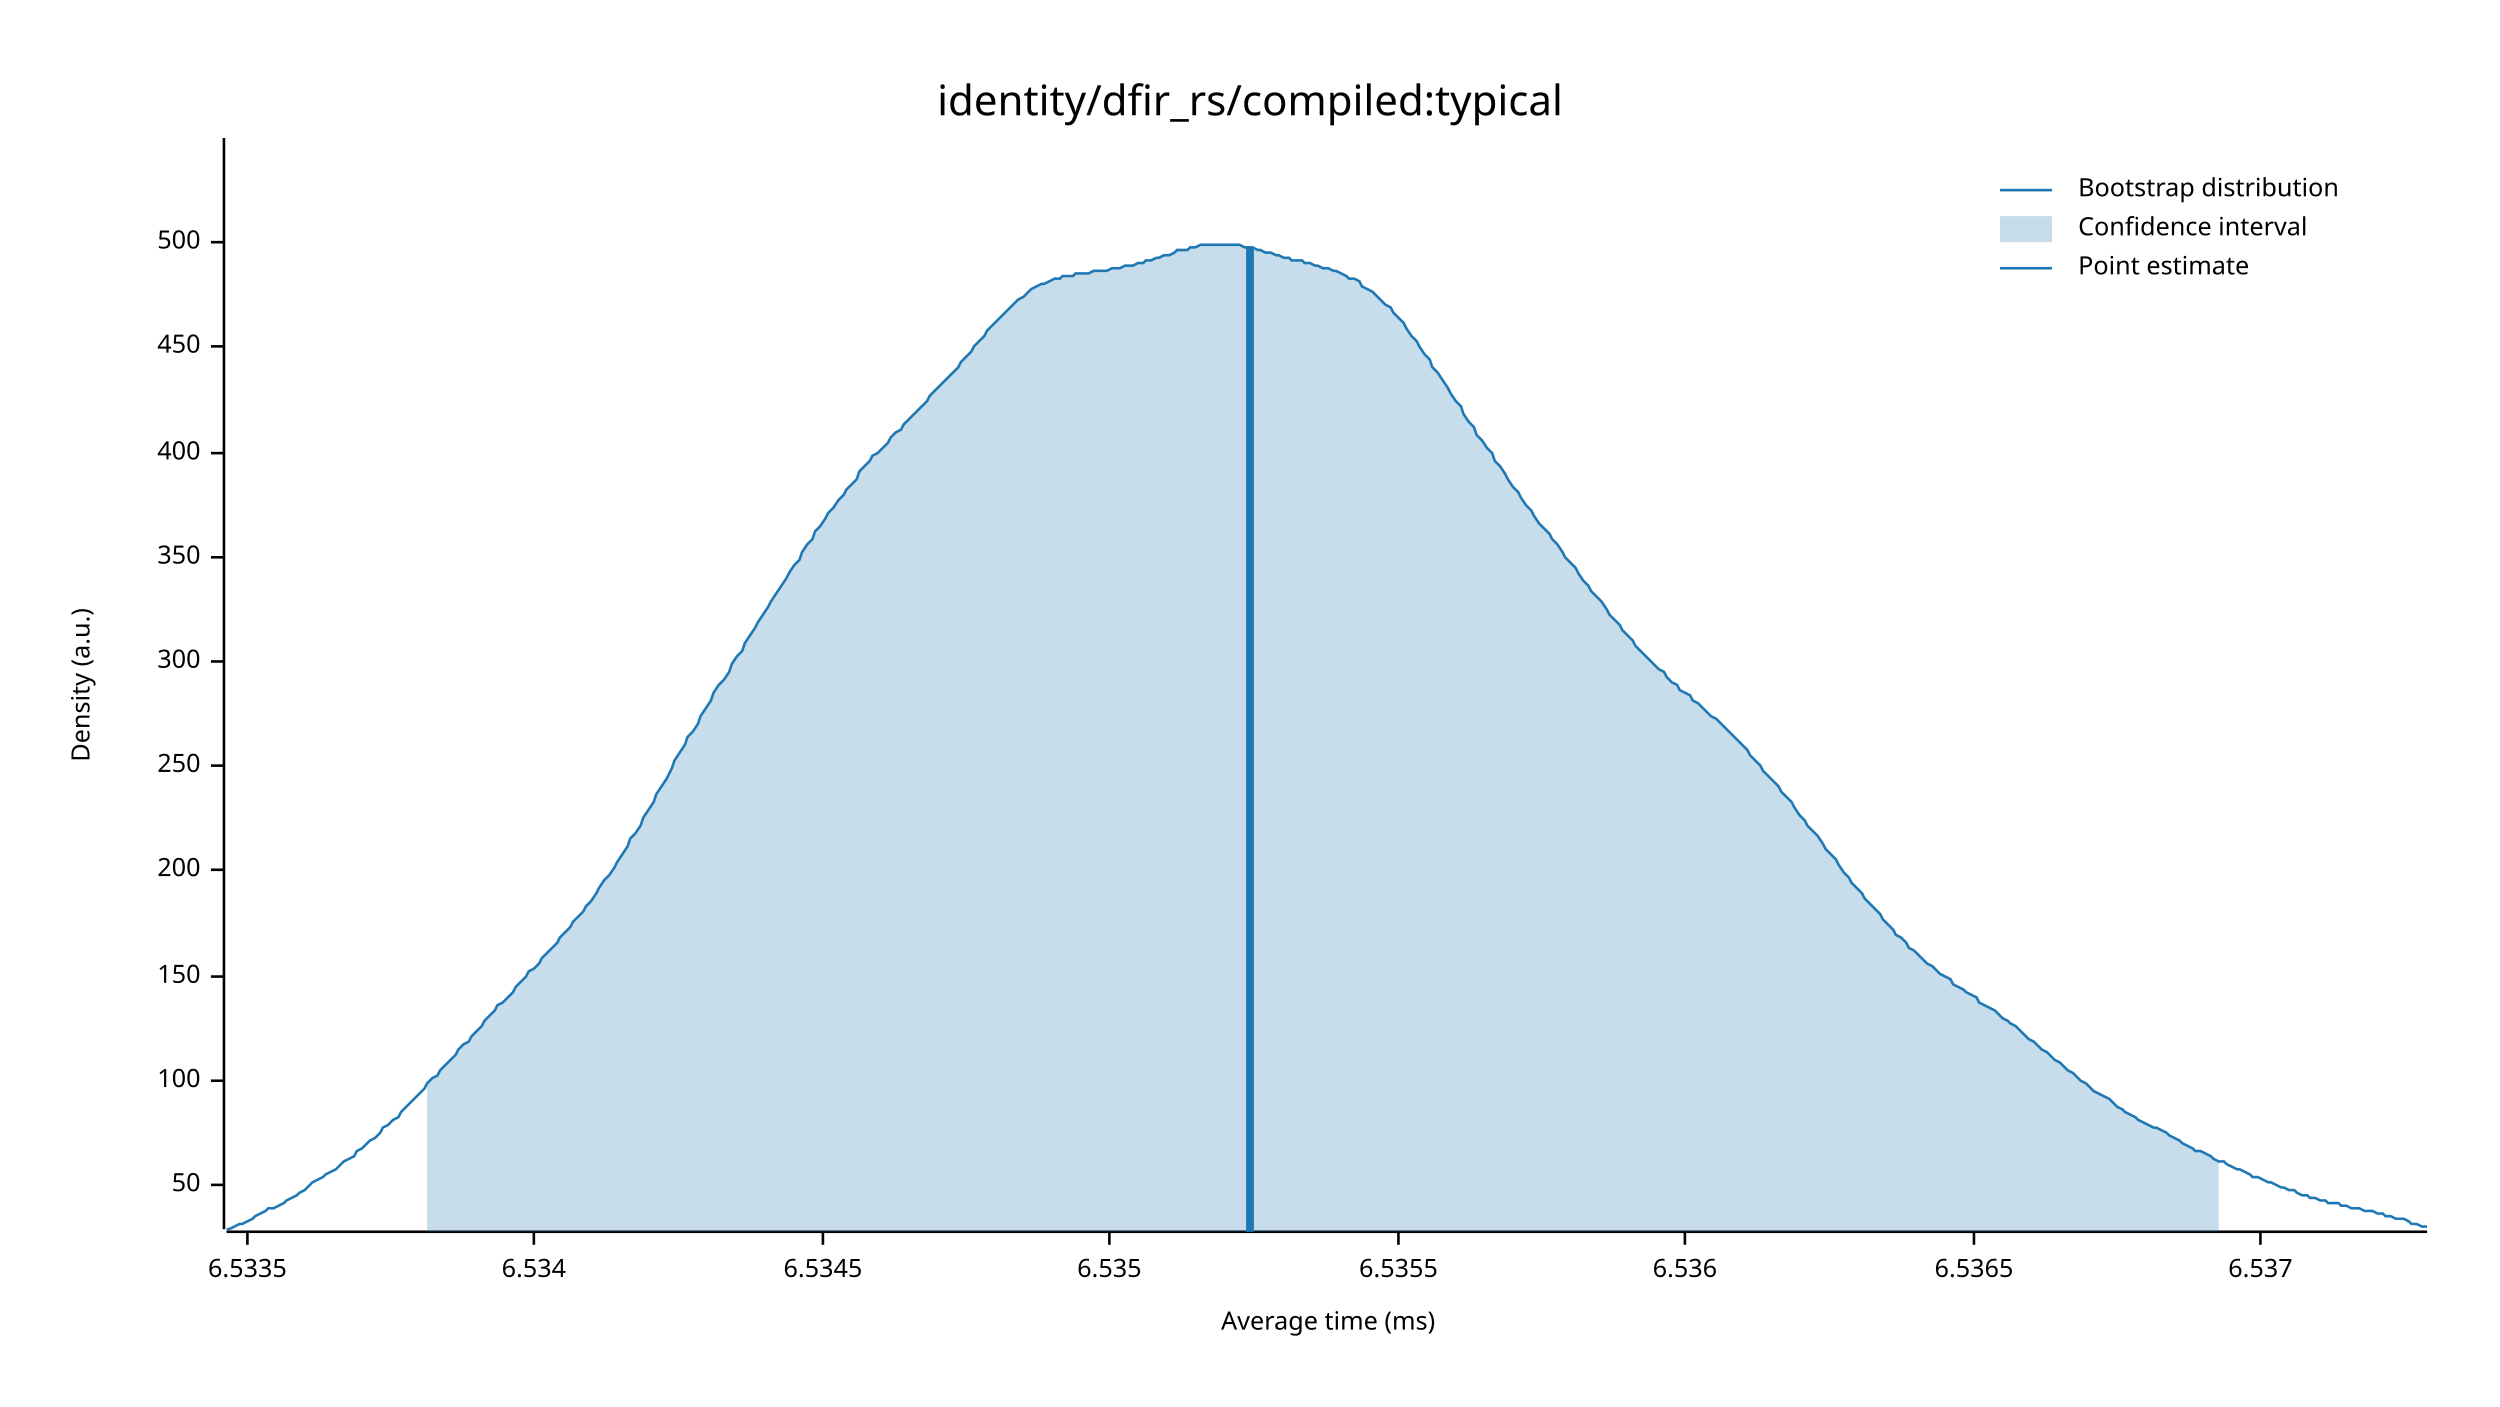
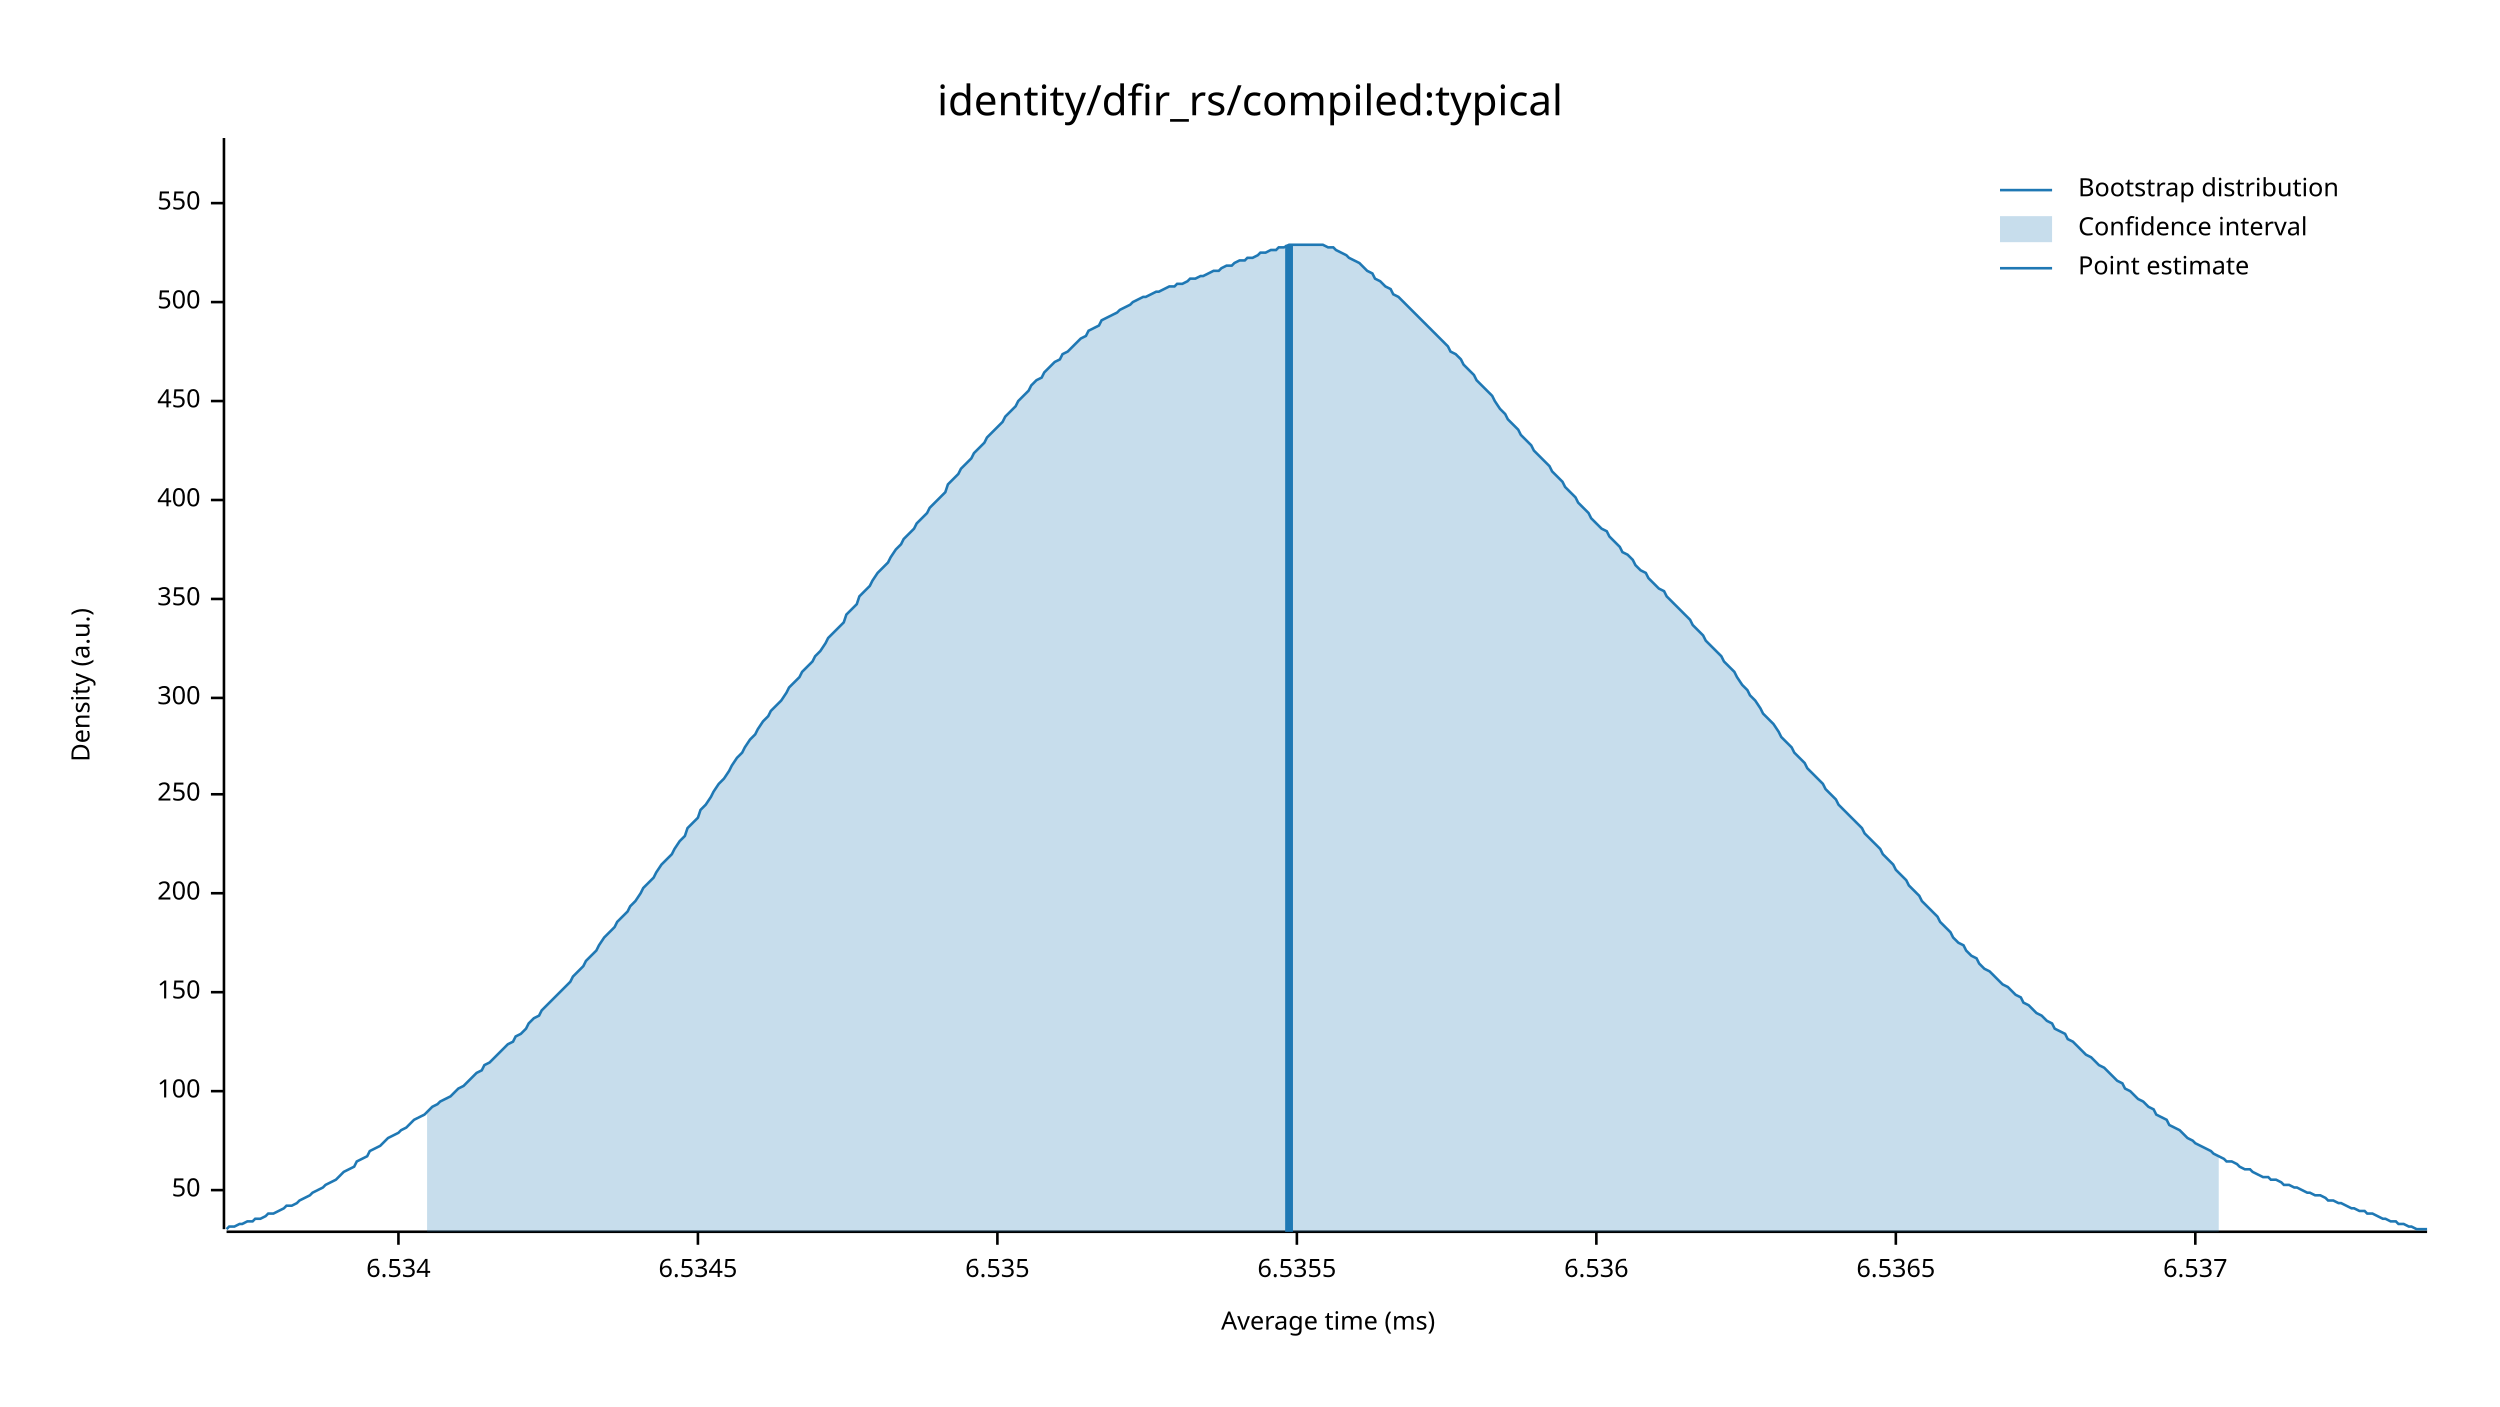
<svg xmlns="http://www.w3.org/2000/svg" width="960" height="540" viewBox="0 0 960 540">
  <text x="480" y="32" dy="0.76em" text-anchor="middle" font-family="sans-serif" font-size="16.129" opacity="1" fill="#000000">
identity/dfir_rs/compiled:typical
</text>
  <text x="27" y="263" dy="0.76em" text-anchor="middle" font-family="sans-serif" font-size="9.677" opacity="1" fill="#000000" transform="rotate(270, 27, 263)">
Density (a.u.)
</text>
  <text x="510" y="513" dy="-0.5ex" text-anchor="middle" font-family="sans-serif" font-size="9.677" opacity="1" fill="#000000">
Average time (ms)
</text>
  <polyline fill="none" opacity="1" stroke="#000000" stroke-width="1" points="86,53 86,472 " />
-   <text x="77" y="455" dy="0.5ex" text-anchor="end" font-family="sans-serif" font-size="9.677" opacity="1" fill="#000000">
+   <text x="77" y="457" dy="0.5ex" text-anchor="end" font-family="sans-serif" font-size="9.677" opacity="1" fill="#000000">
50
</text>
-   <polyline fill="none" opacity="1" stroke="#000000" stroke-width="1" points="81,455 86,455 " />
-   <text x="77" y="415" dy="0.5ex" text-anchor="end" font-family="sans-serif" font-size="9.677" opacity="1" fill="#000000">
+   <polyline fill="none" opacity="1" stroke="#000000" stroke-width="1" points="81,457 86,457 " />
+   <text x="77" y="419" dy="0.5ex" text-anchor="end" font-family="sans-serif" font-size="9.677" opacity="1" fill="#000000">
100
</text>
-   <polyline fill="none" opacity="1" stroke="#000000" stroke-width="1" points="81,415 86,415 " />
-   <text x="77" y="375" dy="0.5ex" text-anchor="end" font-family="sans-serif" font-size="9.677" opacity="1" fill="#000000">
+   <polyline fill="none" opacity="1" stroke="#000000" stroke-width="1" points="81,419 86,419 " />
+   <text x="77" y="381" dy="0.5ex" text-anchor="end" font-family="sans-serif" font-size="9.677" opacity="1" fill="#000000">
150
</text>
-   <polyline fill="none" opacity="1" stroke="#000000" stroke-width="1" points="81,375 86,375 " />
-   <text x="77" y="334" dy="0.5ex" text-anchor="end" font-family="sans-serif" font-size="9.677" opacity="1" fill="#000000">
+   <polyline fill="none" opacity="1" stroke="#000000" stroke-width="1" points="81,381 86,381 " />
+   <text x="77" y="343" dy="0.5ex" text-anchor="end" font-family="sans-serif" font-size="9.677" opacity="1" fill="#000000">
200
</text>
-   <polyline fill="none" opacity="1" stroke="#000000" stroke-width="1" points="81,334 86,334 " />
-   <text x="77" y="294" dy="0.5ex" text-anchor="end" font-family="sans-serif" font-size="9.677" opacity="1" fill="#000000">
+   <polyline fill="none" opacity="1" stroke="#000000" stroke-width="1" points="81,343 86,343 " />
+   <text x="77" y="305" dy="0.5ex" text-anchor="end" font-family="sans-serif" font-size="9.677" opacity="1" fill="#000000">
250
</text>
-   <polyline fill="none" opacity="1" stroke="#000000" stroke-width="1" points="81,294 86,294 " />
-   <text x="77" y="254" dy="0.5ex" text-anchor="end" font-family="sans-serif" font-size="9.677" opacity="1" fill="#000000">
+   <polyline fill="none" opacity="1" stroke="#000000" stroke-width="1" points="81,305 86,305 " />
+   <text x="77" y="268" dy="0.5ex" text-anchor="end" font-family="sans-serif" font-size="9.677" opacity="1" fill="#000000">
300
</text>
-   <polyline fill="none" opacity="1" stroke="#000000" stroke-width="1" points="81,254 86,254 " />
-   <text x="77" y="214" dy="0.5ex" text-anchor="end" font-family="sans-serif" font-size="9.677" opacity="1" fill="#000000">
+   <polyline fill="none" opacity="1" stroke="#000000" stroke-width="1" points="81,268 86,268 " />
+   <text x="77" y="230" dy="0.5ex" text-anchor="end" font-family="sans-serif" font-size="9.677" opacity="1" fill="#000000">
350
</text>
-   <polyline fill="none" opacity="1" stroke="#000000" stroke-width="1" points="81,214 86,214 " />
-   <text x="77" y="174" dy="0.5ex" text-anchor="end" font-family="sans-serif" font-size="9.677" opacity="1" fill="#000000">
+   <polyline fill="none" opacity="1" stroke="#000000" stroke-width="1" points="81,230 86,230 " />
+   <text x="77" y="192" dy="0.5ex" text-anchor="end" font-family="sans-serif" font-size="9.677" opacity="1" fill="#000000">
400
</text>
-   <polyline fill="none" opacity="1" stroke="#000000" stroke-width="1" points="81,174 86,174 " />
-   <text x="77" y="133" dy="0.5ex" text-anchor="end" font-family="sans-serif" font-size="9.677" opacity="1" fill="#000000">
+   <polyline fill="none" opacity="1" stroke="#000000" stroke-width="1" points="81,192 86,192 " />
+   <text x="77" y="154" dy="0.5ex" text-anchor="end" font-family="sans-serif" font-size="9.677" opacity="1" fill="#000000">
450
</text>
-   <polyline fill="none" opacity="1" stroke="#000000" stroke-width="1" points="81,133 86,133 " />
-   <text x="77" y="93" dy="0.5ex" text-anchor="end" font-family="sans-serif" font-size="9.677" opacity="1" fill="#000000">
+   <polyline fill="none" opacity="1" stroke="#000000" stroke-width="1" points="81,154 86,154 " />
+   <text x="77" y="116" dy="0.5ex" text-anchor="end" font-family="sans-serif" font-size="9.677" opacity="1" fill="#000000">
500
</text>
-   <polyline fill="none" opacity="1" stroke="#000000" stroke-width="1" points="81,93 86,93 " />
+   <polyline fill="none" opacity="1" stroke="#000000" stroke-width="1" points="81,116 86,116 " />
+   <text x="77" y="78" dy="0.5ex" text-anchor="end" font-family="sans-serif" font-size="9.677" opacity="1" fill="#000000">
+ 550
+ </text>
+   <polyline fill="none" opacity="1" stroke="#000000" stroke-width="1" points="81,78 86,78 " />
  <polyline fill="none" opacity="1" stroke="#000000" stroke-width="1" points="87,473 932,473 " />
-   <text x="95" y="483" dy="0.76em" text-anchor="middle" font-family="sans-serif" font-size="9.677" opacity="1" fill="#000000">
- 6.5335
- </text>
-   <polyline fill="none" opacity="1" stroke="#000000" stroke-width="1" points="95,473 95,478 " />
-   <text x="205" y="483" dy="0.76em" text-anchor="middle" font-family="sans-serif" font-size="9.677" opacity="1" fill="#000000">
+   <text x="153" y="483" dy="0.76em" text-anchor="middle" font-family="sans-serif" font-size="9.677" opacity="1" fill="#000000">
6.534
</text>
-   <polyline fill="none" opacity="1" stroke="#000000" stroke-width="1" points="205,473 205,478 " />
-   <text x="316" y="483" dy="0.76em" text-anchor="middle" font-family="sans-serif" font-size="9.677" opacity="1" fill="#000000">
+   <polyline fill="none" opacity="1" stroke="#000000" stroke-width="1" points="153,473 153,478 " />
+   <text x="268" y="483" dy="0.76em" text-anchor="middle" font-family="sans-serif" font-size="9.677" opacity="1" fill="#000000">
6.5345
</text>
-   <polyline fill="none" opacity="1" stroke="#000000" stroke-width="1" points="316,473 316,478 " />
-   <text x="426" y="483" dy="0.76em" text-anchor="middle" font-family="sans-serif" font-size="9.677" opacity="1" fill="#000000">
+   <polyline fill="none" opacity="1" stroke="#000000" stroke-width="1" points="268,473 268,478 " />
+   <text x="383" y="483" dy="0.76em" text-anchor="middle" font-family="sans-serif" font-size="9.677" opacity="1" fill="#000000">
6.535
</text>
-   <polyline fill="none" opacity="1" stroke="#000000" stroke-width="1" points="426,473 426,478 " />
-   <text x="537" y="483" dy="0.76em" text-anchor="middle" font-family="sans-serif" font-size="9.677" opacity="1" fill="#000000">
+   <polyline fill="none" opacity="1" stroke="#000000" stroke-width="1" points="383,473 383,478 " />
+   <text x="498" y="483" dy="0.76em" text-anchor="middle" font-family="sans-serif" font-size="9.677" opacity="1" fill="#000000">
6.5355
</text>
-   <polyline fill="none" opacity="1" stroke="#000000" stroke-width="1" points="537,473 537,478 " />
-   <text x="647" y="483" dy="0.76em" text-anchor="middle" font-family="sans-serif" font-size="9.677" opacity="1" fill="#000000">
+   <polyline fill="none" opacity="1" stroke="#000000" stroke-width="1" points="498,473 498,478 " />
+   <text x="613" y="483" dy="0.76em" text-anchor="middle" font-family="sans-serif" font-size="9.677" opacity="1" fill="#000000">
6.536
</text>
-   <polyline fill="none" opacity="1" stroke="#000000" stroke-width="1" points="647,473 647,478 " />
-   <text x="758" y="483" dy="0.76em" text-anchor="middle" font-family="sans-serif" font-size="9.677" opacity="1" fill="#000000">
+   <polyline fill="none" opacity="1" stroke="#000000" stroke-width="1" points="613,473 613,478 " />
+   <text x="728" y="483" dy="0.76em" text-anchor="middle" font-family="sans-serif" font-size="9.677" opacity="1" fill="#000000">
6.5365
</text>
-   <polyline fill="none" opacity="1" stroke="#000000" stroke-width="1" points="758,473 758,478 " />
-   <text x="868" y="483" dy="0.76em" text-anchor="middle" font-family="sans-serif" font-size="9.677" opacity="1" fill="#000000">
+   <polyline fill="none" opacity="1" stroke="#000000" stroke-width="1" points="728,473 728,478 " />
+   <text x="843" y="483" dy="0.76em" text-anchor="middle" font-family="sans-serif" font-size="9.677" opacity="1" fill="#000000">
6.537
</text>
-   <polyline fill="none" opacity="1" stroke="#000000" stroke-width="1" points="868,473 868,478 " />
-   <polyline fill="none" opacity="1" stroke="#1F78B4" stroke-width="1" points="87,472 88,472 90,471 92,470 93,470 95,469 97,468 98,467 100,466 102,465 103,464 105,464 107,463 109,462 110,461 112,460 114,459 115,458 117,457 119,455 120,454 122,453 124,452 125,451 127,450 129,449 131,447 132,446 134,445 136,444 137,442 139,441 141,439 142,438 144,437 146,435 147,433 149,432 151,430 153,429 154,427 156,425 158,423 159,422 161,420 163,418 164,416 166,414 168,413 169,411 171,409 173,407 175,405 176,403 178,401 180,400 181,398 183,396 185,394 186,392 188,390 190,388 191,386 193,385 195,383 197,381 198,379 200,377 202,375 203,373 205,372 207,370 208,368 210,366 212,364 214,362 215,360 217,358 219,356 220,354 222,352 224,350 225,348 227,346 229,343 230,341 232,338 234,336 236,333 237,331 239,328 241,325 242,322 244,320 246,317 247,314 249,311 251,308 252,305 254,302 256,299 258,295 259,292 261,289 263,286 264,283 266,281 268,278 269,275 271,272 273,269 274,266 276,263 278,261 280,258 281,255 283,252 285,250 286,247 288,244 290,241 291,239 293,236 295,233 296,231 298,228 300,225 302,222 303,220 305,217 307,215 308,212 310,209 312,207 313,204 315,202 317,199 318,197 320,195 322,192 324,190 325,188 327,186 329,184 330,181 332,179 334,177 335,175 337,174 339,172 341,170 342,168 344,166 346,165 347,163 349,161 351,159 352,158 354,156 356,154 357,152 359,150 361,148 363,146 364,145 366,143 368,141 369,139 371,137 373,135 374,133 376,131 378,129 379,127 381,125 383,123 385,121 386,120 388,118 390,116 391,115 393,114 395,112 396,111 398,110 400,109 401,109 403,108 405,107 407,107 408,106 410,106 412,106 413,105 415,105 417,105 418,105 420,104 422,104 423,104 425,104 427,103 429,103 430,103 432,102 434,102 435,102 437,101 439,101 440,100 442,100 444,99 445,99 447,98 449,98 451,97 452,96 454,96 456,96 457,95 459,95 461,94 462,94 464,94 466,94 468,94 469,94 471,94 473,94 474,94 476,94 478,95 479,95 481,95 483,96 484,96 486,97 488,97 490,98 491,98 493,99 495,99 496,100 498,100 500,100 501,101 503,101 505,102 506,102 508,103 510,103 512,104 513,104 515,105 517,106 518,107 520,107 522,108 523,110 525,111 527,112 528,113 530,115 532,117 534,118 535,120 537,122 539,124 540,126 542,129 544,131 545,133 547,136 549,138 550,141 552,143 554,146 556,149 557,151 559,154 561,156 562,159 564,162 566,164 567,167 569,169 571,172 573,174 574,177 576,179 578,182 579,184 581,187 583,189 584,191 586,194 588,196 589,198 591,201 593,203 595,205 596,207 598,209 600,212 601,214 603,216 605,218 606,220 608,223 610,225 611,227 613,229 615,231 617,234 618,236 620,238 622,240 623,242 625,244 627,246 628,248 630,250 632,252 633,253 635,255 637,257 639,258 640,260 642,262 644,263 645,265 647,266 649,267 650,269 652,270 654,272 655,273 657,275 659,276 661,278 662,279 664,281 666,283 667,284 669,286 671,288 672,290 674,292 676,294 677,296 679,298 681,300 683,302 684,304 686,306 688,308 689,310 691,313 693,315 694,317 696,319 698,321 700,324 701,326 703,328 705,330 706,332 708,335 710,337 711,339 713,341 715,343 716,345 718,347 720,349 722,351 723,353 725,355 727,357 728,359 730,360 732,362 733,364 735,365 737,367 738,368 740,370 742,371 744,373 745,374 747,375 749,376 750,378 752,379 754,380 755,381 757,382 759,383 760,385 762,386 764,387 766,388 767,389 769,391 771,392 772,393 774,394 776,396 777,397 779,399 781,400 782,401 784,403 786,404 788,406 789,407 791,408 793,410 794,411 796,412 798,414 799,415 801,416 803,418 804,419 806,420 808,421 810,422 811,423 813,425 815,426 816,427 818,428 820,429 821,430 823,431 825,432 827,433 828,433 830,434 832,435 833,436 835,437 837,438 838,439 840,440 842,441 843,442 845,442 847,443 849,444 850,445 852,446 854,446 855,447 857,448 859,449 860,449 862,450 864,451 865,452 867,452 869,453 871,454 872,454 874,455 876,456 877,456 879,457 881,457 882,458 884,459 886,459 887,460 889,460 891,461 893,461 894,462 896,462 898,462 899,463 901,463 903,464 904,464 906,464 908,465 909,465 911,465 913,466 915,466 916,467 918,467 920,468 921,468 923,468 925,469 926,470 928,470 930,471 932,471 " />
-   <polygon opacity="0.25" fill="#1F78B4" points="164,416 166,414 168,413 169,411 171,409 173,407 175,405 176,403 178,401 180,400 181,398 183,396 185,394 186,392 188,390 190,388 191,386 193,385 195,383 197,381 198,379 200,377 202,375 203,373 205,372 207,370 208,368 210,366 212,364 214,362 215,360 217,358 219,356 220,354 222,352 224,350 225,348 227,346 229,343 230,341 232,338 234,336 236,333 237,331 239,328 241,325 242,322 244,320 246,317 247,314 249,311 251,308 252,305 254,302 256,299 258,295 259,292 261,289 263,286 264,283 266,281 268,278 269,275 271,272 273,269 274,266 276,263 278,261 280,258 281,255 283,252 285,250 286,247 288,244 290,241 291,239 293,236 295,233 296,231 298,228 300,225 302,222 303,220 305,217 307,215 308,212 310,209 312,207 313,204 315,202 317,199 318,197 320,195 322,192 324,190 325,188 327,186 329,184 330,181 332,179 334,177 335,175 337,174 339,172 341,170 342,168 344,166 346,165 347,163 349,161 351,159 352,158 354,156 356,154 357,152 359,150 361,148 363,146 364,145 366,143 368,141 369,139 371,137 373,135 374,133 376,131 378,129 379,127 381,125 383,123 385,121 386,120 388,118 390,116 391,115 393,114 395,112 396,111 398,110 400,109 401,109 403,108 405,107 407,107 408,106 410,106 412,106 413,105 415,105 417,105 418,105 420,104 422,104 423,104 425,104 427,103 429,103 430,103 432,102 434,102 435,102 437,101 439,101 440,100 442,100 444,99 445,99 447,98 449,98 451,97 452,96 454,96 456,96 457,95 459,95 461,94 462,94 464,94 466,94 468,94 469,94 471,94 473,94 474,94 476,94 478,95 479,95 481,95 483,96 484,96 486,97 488,97 490,98 491,98 493,99 495,99 496,100 498,100 500,100 501,101 503,101 505,102 506,102 508,103 510,103 512,104 513,104 515,105 517,106 518,107 520,107 522,108 523,110 525,111 527,112 528,113 530,115 532,117 534,118 535,120 537,122 539,124 540,126 542,129 544,131 545,133 547,136 549,138 550,141 552,143 554,146 556,149 557,151 559,154 561,156 562,159 564,162 566,164 567,167 569,169 571,172 573,174 574,177 576,179 578,182 579,184 581,187 583,189 584,191 586,194 588,196 589,198 591,201 593,203 595,205 596,207 598,209 600,212 601,214 603,216 605,218 606,220 608,223 610,225 611,227 613,229 615,231 617,234 618,236 620,238 622,240 623,242 625,244 627,246 628,248 630,250 632,252 633,253 635,255 637,257 639,258 640,260 642,262 644,263 645,265 647,266 649,267 650,269 652,270 654,272 655,273 657,275 659,276 661,278 662,279 664,281 666,283 667,284 669,286 671,288 672,290 674,292 676,294 677,296 679,298 681,300 683,302 684,304 686,306 688,308 689,310 691,313 693,315 694,317 696,319 698,321 700,324 701,326 703,328 705,330 706,332 708,335 710,337 711,339 713,341 715,343 716,345 718,347 720,349 722,351 723,353 725,355 727,357 728,359 730,360 732,362 733,364 735,365 737,367 738,368 740,370 742,371 744,373 745,374 747,375 749,376 750,378 752,379 754,380 755,381 757,382 759,383 760,385 762,386 764,387 766,388 767,389 769,391 771,392 772,393 774,394 776,396 777,397 779,399 781,400 782,401 784,403 786,404 788,406 789,407 791,408 793,410 794,411 796,412 798,414 799,415 801,416 803,418 804,419 806,420 808,421 810,422 811,423 813,425 815,426 816,427 818,428 820,429 821,430 823,431 825,432 827,433 828,433 830,434 832,435 833,436 835,437 837,438 838,439 840,440 842,441 843,442 845,442 847,443 849,444 850,445 852,446 852,473 164,473 " />
-   <polyline fill="none" opacity="1" stroke="#1F78B4" stroke-width="3" points="480,473 480,95 " />
+   <polyline fill="none" opacity="1" stroke="#000000" stroke-width="1" points="843,473 843,478 " />
+   <polyline fill="none" opacity="1" stroke="#1F78B4" stroke-width="1" points="87,472 88,471 90,471 92,470 93,470 95,469 97,469 98,468 100,468 102,467 103,466 105,466 107,465 109,464 110,463 112,463 114,462 115,461 117,460 119,459 120,458 122,457 124,456 125,455 127,454 129,453 131,451 132,450 134,449 136,448 137,446 139,445 141,444 142,442 144,441 146,440 147,439 149,437 151,436 153,435 154,434 156,433 158,431 159,430 161,429 163,428 164,427 166,425 168,424 169,423 171,422 173,421 175,419 176,418 178,417 180,415 181,414 183,412 185,411 186,409 188,408 190,406 191,405 193,403 195,401 197,400 198,398 200,397 202,395 203,393 205,391 207,390 208,388 210,386 212,384 214,382 215,381 217,379 219,377 220,375 222,373 224,371 225,369 227,367 229,365 230,363 232,360 234,358 236,356 237,354 239,352 241,350 242,348 244,346 246,343 247,341 249,339 251,337 252,335 254,332 256,330 258,328 259,326 261,323 263,321 264,318 266,316 268,314 269,311 271,309 273,306 274,304 276,301 278,299 280,296 281,294 283,291 285,289 286,287 288,284 290,282 291,280 293,277 295,275 296,273 298,271 300,269 302,266 303,264 305,262 307,260 308,258 310,256 312,254 313,252 315,250 317,247 318,245 320,243 322,241 324,239 325,236 327,234 329,232 330,229 332,227 334,225 335,223 337,220 339,218 341,216 342,214 344,211 346,209 347,207 349,205 351,203 352,201 354,199 356,197 357,195 359,193 361,191 363,189 364,186 366,184 368,182 369,180 371,178 373,176 374,174 376,172 378,170 379,168 381,166 383,164 385,162 386,160 388,158 390,156 391,154 393,152 395,150 396,148 398,146 400,145 401,143 403,141 405,139 407,138 408,136 410,135 412,133 413,132 415,130 417,129 418,127 420,126 422,125 423,123 425,122 427,121 429,120 430,119 432,118 434,117 435,116 437,115 439,114 440,114 442,113 444,112 445,112 447,111 449,110 451,110 452,109 454,109 456,108 457,107 459,107 461,106 462,106 464,105 466,104 468,104 469,103 471,102 473,102 474,101 476,100 478,100 479,99 481,99 483,98 484,97 486,97 488,96 490,96 491,95 493,95 495,94 496,94 498,94 500,94 501,94 503,94 505,94 506,94 508,94 510,95 512,95 513,96 515,97 517,98 518,99 520,100 522,101 523,102 525,104 527,105 528,107 530,108 532,110 534,111 535,113 537,114 539,116 540,117 542,119 544,121 545,122 547,124 549,126 550,127 552,129 554,131 556,133 557,135 559,136 561,138 562,140 564,142 566,144 567,146 569,148 571,150 573,152 574,154 576,157 578,159 579,161 581,163 583,165 584,167 586,169 588,171 589,173 591,175 593,177 595,179 596,181 598,183 600,185 601,187 603,189 605,191 606,193 608,195 610,197 611,199 613,201 615,203 617,204 618,206 620,208 622,210 623,212 625,213 627,215 628,217 630,219 632,220 633,222 635,224 637,226 639,227 640,229 642,231 644,233 645,234 647,236 649,238 650,240 652,242 654,244 655,246 657,248 659,250 661,252 662,254 664,256 666,258 667,260 669,263 671,265 672,267 674,269 676,272 677,274 679,276 681,278 683,281 684,283 686,285 688,287 689,289 691,291 693,293 694,295 696,297 698,299 700,301 701,303 703,305 705,307 706,309 708,311 710,313 711,314 713,316 715,318 716,320 718,322 720,324 722,326 723,328 725,330 727,332 728,334 730,336 732,338 733,340 735,342 737,344 738,346 740,348 742,350 744,352 745,354 747,356 749,358 750,360 752,362 754,363 755,365 757,367 759,368 760,370 762,372 764,373 766,375 767,376 769,378 771,379 772,380 774,382 776,383 777,385 779,386 781,388 782,389 784,390 786,392 788,393 789,395 791,396 793,397 794,399 796,400 798,402 799,403 801,405 803,406 804,407 806,409 808,410 810,412 811,413 813,415 815,416 816,418 818,419 820,421 821,422 823,423 825,425 827,426 828,428 830,429 832,430 833,432 835,433 837,434 838,435 840,437 842,438 843,439 845,440 847,441 849,442 850,443 852,444 854,445 855,446 857,446 859,447 860,448 862,449 864,449 865,450 867,451 869,452 871,452 872,453 874,453 876,454 877,455 879,455 881,456 882,456 884,457 886,458 887,458 889,459 891,459 893,460 894,461 896,461 898,462 899,462 901,463 903,464 904,464 906,465 908,465 909,466 911,466 913,467 915,468 916,468 918,469 920,469 921,470 923,470 925,471 926,471 928,472 930,472 932,472 " />
+   <polygon opacity="0.25" fill="#1F78B4" points="164,427 166,425 168,424 169,423 171,422 173,421 175,419 176,418 178,417 180,415 181,414 183,412 185,411 186,409 188,408 190,406 191,405 193,403 195,401 197,400 198,398 200,397 202,395 203,393 205,391 207,390 208,388 210,386 212,384 214,382 215,381 217,379 219,377 220,375 222,373 224,371 225,369 227,367 229,365 230,363 232,360 234,358 236,356 237,354 239,352 241,350 242,348 244,346 246,343 247,341 249,339 251,337 252,335 254,332 256,330 258,328 259,326 261,323 263,321 264,318 266,316 268,314 269,311 271,309 273,306 274,304 276,301 278,299 280,296 281,294 283,291 285,289 286,287 288,284 290,282 291,280 293,277 295,275 296,273 298,271 300,269 302,266 303,264 305,262 307,260 308,258 310,256 312,254 313,252 315,250 317,247 318,245 320,243 322,241 324,239 325,236 327,234 329,232 330,229 332,227 334,225 335,223 337,220 339,218 341,216 342,214 344,211 346,209 347,207 349,205 351,203 352,201 354,199 356,197 357,195 359,193 361,191 363,189 364,186 366,184 368,182 369,180 371,178 373,176 374,174 376,172 378,170 379,168 381,166 383,164 385,162 386,160 388,158 390,156 391,154 393,152 395,150 396,148 398,146 400,145 401,143 403,141 405,139 407,138 408,136 410,135 412,133 413,132 415,130 417,129 418,127 420,126 422,125 423,123 425,122 427,121 429,120 430,119 432,118 434,117 435,116 437,115 439,114 440,114 442,113 444,112 445,112 447,111 449,110 451,110 452,109 454,109 456,108 457,107 459,107 461,106 462,106 464,105 466,104 468,104 469,103 471,102 473,102 474,101 476,100 478,100 479,99 481,99 483,98 484,97 486,97 488,96 490,96 491,95 493,95 495,94 496,94 498,94 500,94 501,94 503,94 505,94 506,94 508,94 510,95 512,95 513,96 515,97 517,98 518,99 520,100 522,101 523,102 525,104 527,105 528,107 530,108 532,110 534,111 535,113 537,114 539,116 540,117 542,119 544,121 545,122 547,124 549,126 550,127 552,129 554,131 556,133 557,135 559,136 561,138 562,140 564,142 566,144 567,146 569,148 571,150 573,152 574,154 576,157 578,159 579,161 581,163 583,165 584,167 586,169 588,171 589,173 591,175 593,177 595,179 596,181 598,183 600,185 601,187 603,189 605,191 606,193 608,195 610,197 611,199 613,201 615,203 617,204 618,206 620,208 622,210 623,212 625,213 627,215 628,217 630,219 632,220 633,222 635,224 637,226 639,227 640,229 642,231 644,233 645,234 647,236 649,238 650,240 652,242 654,244 655,246 657,248 659,250 661,252 662,254 664,256 666,258 667,260 669,263 671,265 672,267 674,269 676,272 677,274 679,276 681,278 683,281 684,283 686,285 688,287 689,289 691,291 693,293 694,295 696,297 698,299 700,301 701,303 703,305 705,307 706,309 708,311 710,313 711,314 713,316 715,318 716,320 718,322 720,324 722,326 723,328 725,330 727,332 728,334 730,336 732,338 733,340 735,342 737,344 738,346 740,348 742,350 744,352 745,354 747,356 749,358 750,360 752,362 754,363 755,365 757,367 759,368 760,370 762,372 764,373 766,375 767,376 769,378 771,379 772,380 774,382 776,383 777,385 779,386 781,388 782,389 784,390 786,392 788,393 789,395 791,396 793,397 794,399 796,400 798,402 799,403 801,405 803,406 804,407 806,409 808,410 810,412 811,413 813,415 815,416 816,418 818,419 820,421 821,422 823,423 825,425 827,426 828,428 830,429 832,430 833,432 835,433 837,434 838,435 840,437 842,438 843,439 845,440 847,441 849,442 850,443 852,444 852,473 164,473 " />
+   <polyline fill="none" opacity="1" stroke="#1F78B4" stroke-width="3" points="495,473 495,94 " />
  <text x="798" y="68" dy="0.76em" text-anchor="start" font-family="sans-serif" font-size="9.677" opacity="1" fill="#000000">
Bootstrap distribution
</text>
  <text x="798" y="83" dy="0.76em" text-anchor="start" font-family="sans-serif" font-size="9.677" opacity="1" fill="#000000">
Confidence interval
</text>
  <text x="798" y="98" dy="0.76em" text-anchor="start" font-family="sans-serif" font-size="9.677" opacity="1" fill="#000000">
Point estimate
</text>
  <polyline fill="none" opacity="1" stroke="#1F78B4" stroke-width="1" points="768,73 788,73 " />
  <rect x="768" y="83" width="20" height="10" opacity="0.25" fill="#1F78B4" stroke="none" />
  <polyline fill="none" opacity="1" stroke="#1F78B4" stroke-width="1" points="768,103 788,103 " />
</svg>
